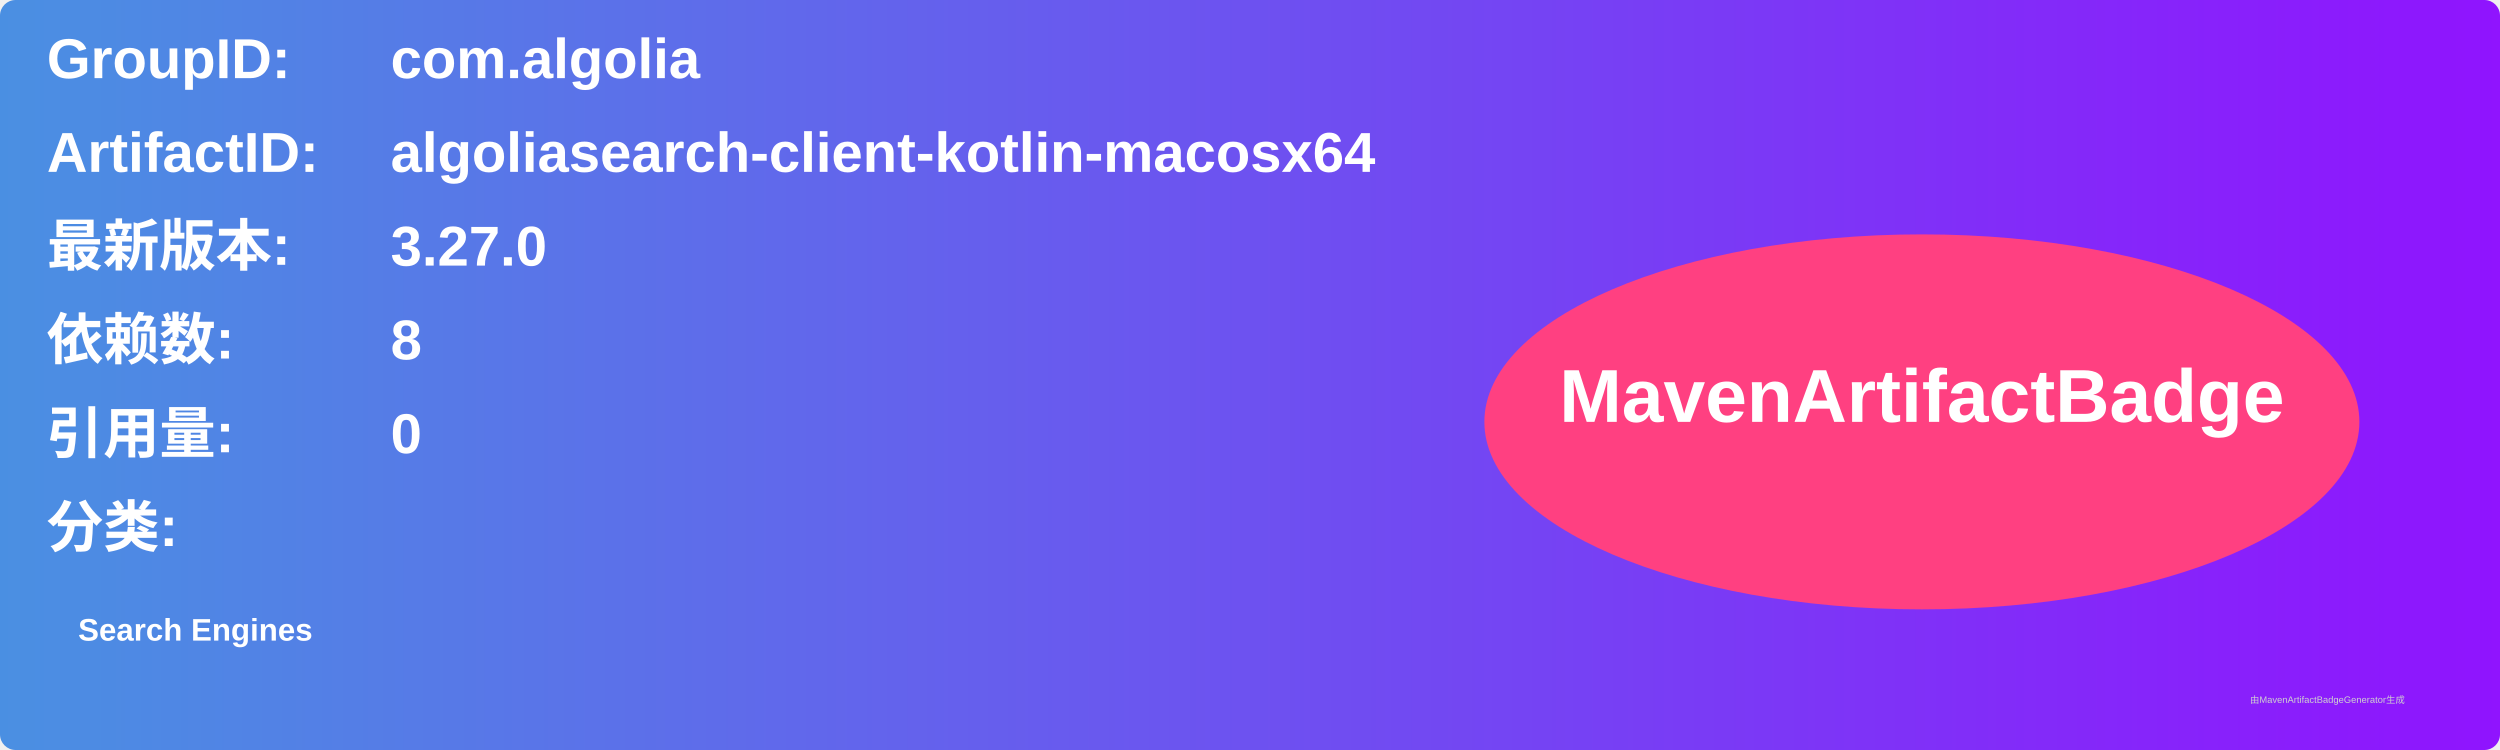
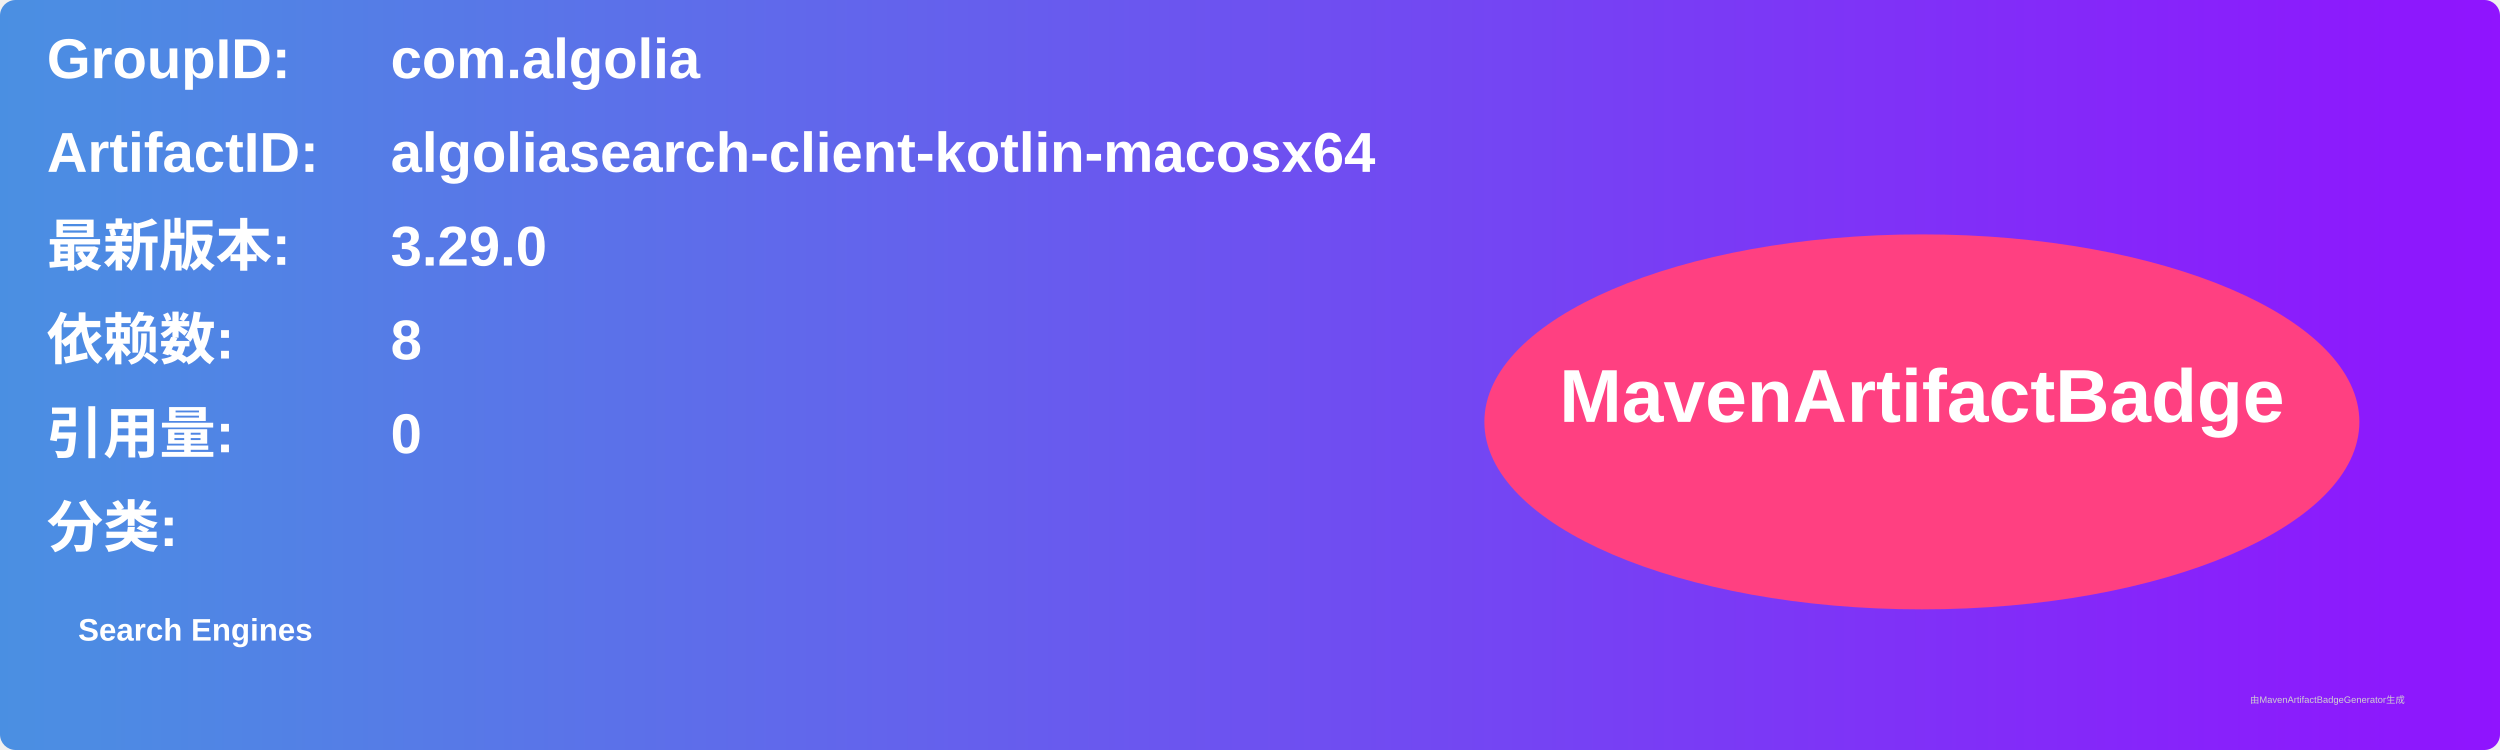
<svg xmlns="http://www.w3.org/2000/svg" width="800" height="240" viewBox="0 0 800 240">
  <linearGradient id="grad" x1="0%" y1="0%" x2="100%" y2="0%">
    <stop offset="0%" stop-color="#4a90e2" />
    <stop offset="100%" stop-color="#9013fe" />
  </linearGradient>
  <rect width="100%" height="100%" rx="5" ry="5" fill="url(#grad)" />
  <g transform="translate(15, 15)">
    <text x="0" y="10" font-family="Arial" font-size="18" fill="white" font-weight="bold" width="260">GroupID:</text>
    <text x="110" y="10" font-family="Arial" font-size="18" fill="white" font-weight="bold" width="460">com.algolia</text>
    <text x="0" y="40" font-family="Arial" font-size="18" fill="white" font-weight="bold" width="260">ArtifactID:</text>
    <text x="110" y="40" font-family="Arial" font-size="18" fill="white" font-weight="bold" width="460">algoliasearch-client-kotlin-macosx64</text>
    <text x="0" y="70" font-family="Arial" font-size="18" fill="white" font-weight="bold">最新版本:</text>
    <text x="110" y="70" font-family="Arial" font-size="18" fill="white" font-weight="bold">
-       <tspan font-weight="bold">3.27.0</tspan>
+       <tspan font-weight="bold">3.29.0</tspan>
    </text>
    <text x="0" y="100" font-family="Arial" font-size="18" fill="white" font-weight="bold">依赖数: </text>
    <text x="110" y="100" font-family="Arial" font-size="18" fill="white">
      <tspan font-weight="bold">8</tspan>
    </text>
    <text x="0" y="130" font-family="Arial" font-size="18" fill="white" font-weight="bold">引用量: </text>
    <text x="110" y="130" font-family="Arial" font-size="18" fill="white">
      <tspan font-weight="bold">0</tspan>
    </text>
    <text x="0" y="160" font-family="Arial" font-size="18" fill="white" font-weight="bold">分类:</text>
    <text x="10" y="190" font-family="Arial" font-size="10" fill="white">
      <tspan font-weight="bold">Search Engines</tspan>
    </text>
    <ellipse cx="600" cy="120" rx="140" ry="60" fill="#ff4081" />
    <text x="600" y="120" text-anchor="middle" font-family="Arial" font-size="24" fill="white" font-weight="bold">MavenArtifactBadge</text>
  </g>
  <text x="720" y="225" font-family="Arial" font-size="3" fill="#d0d0d0">由MavenArtifactBadgeGenerator生成</text>
</svg>
